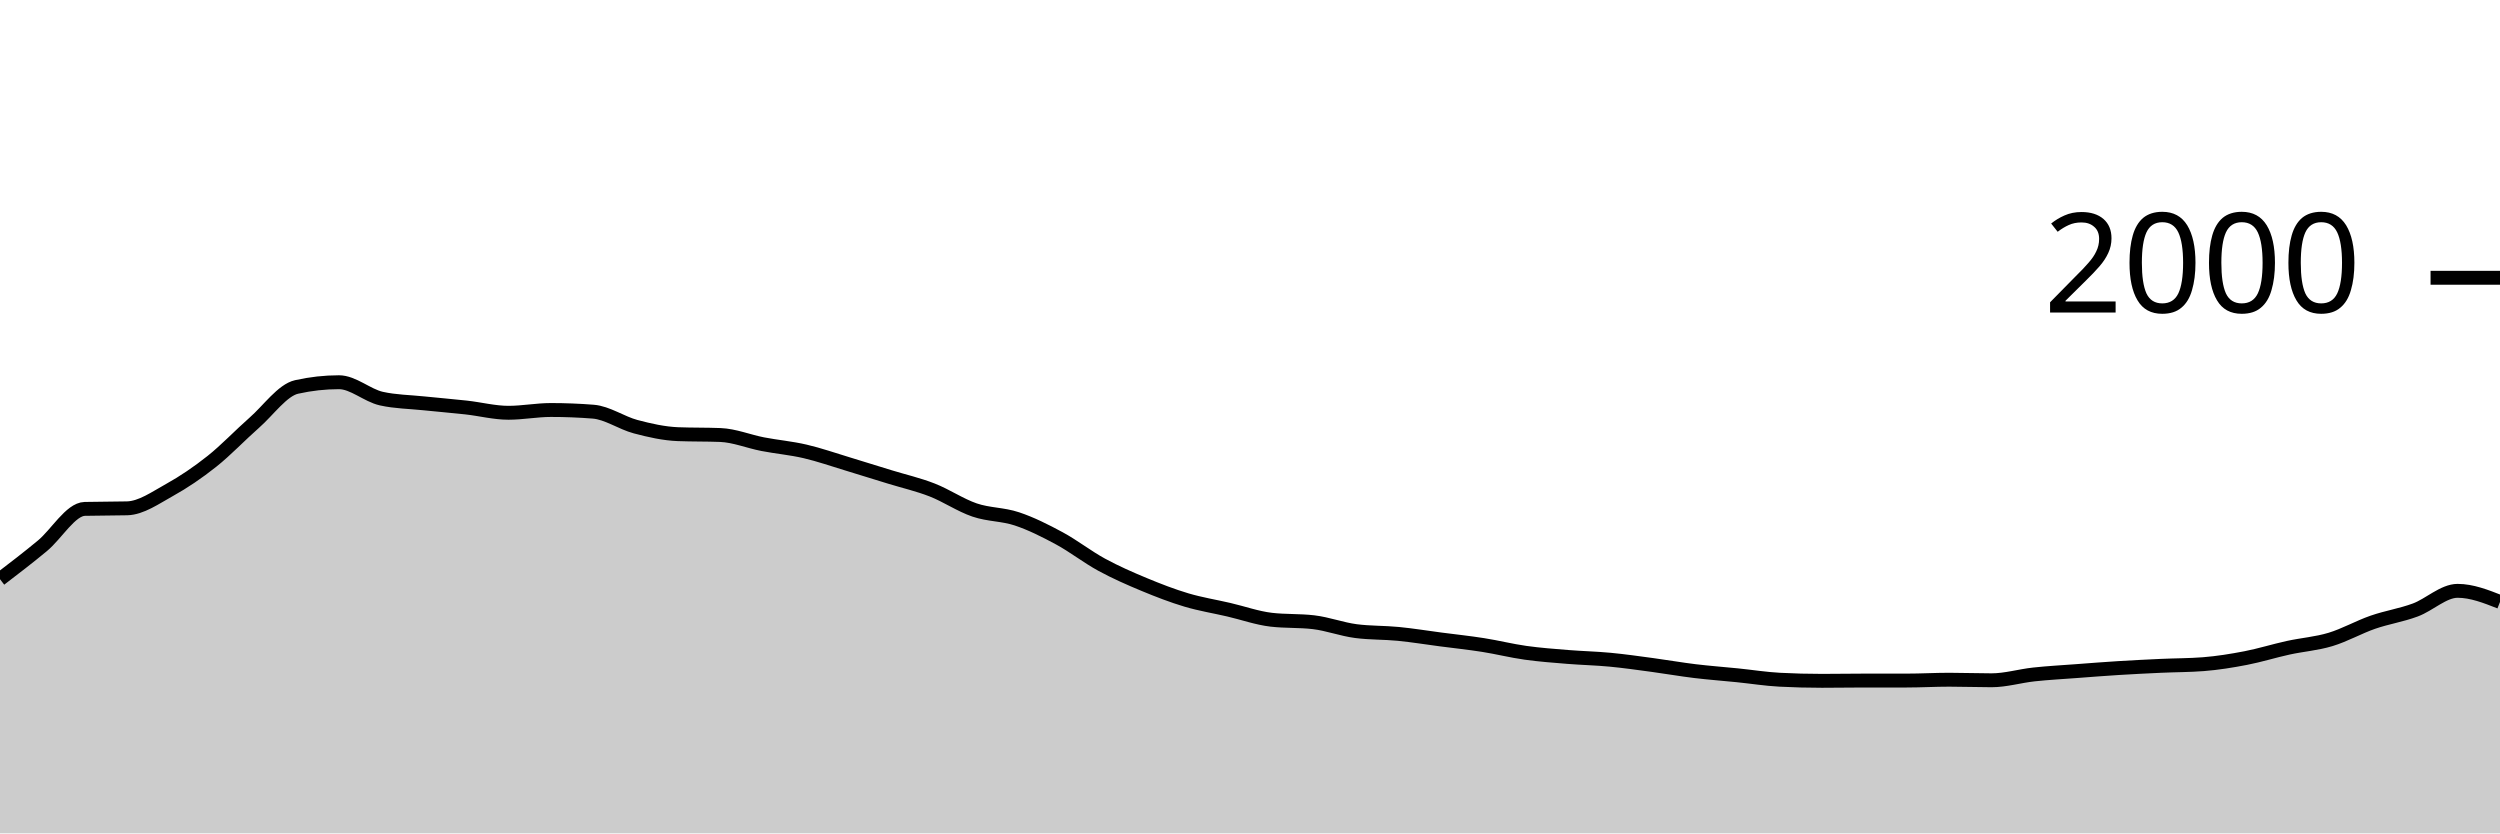
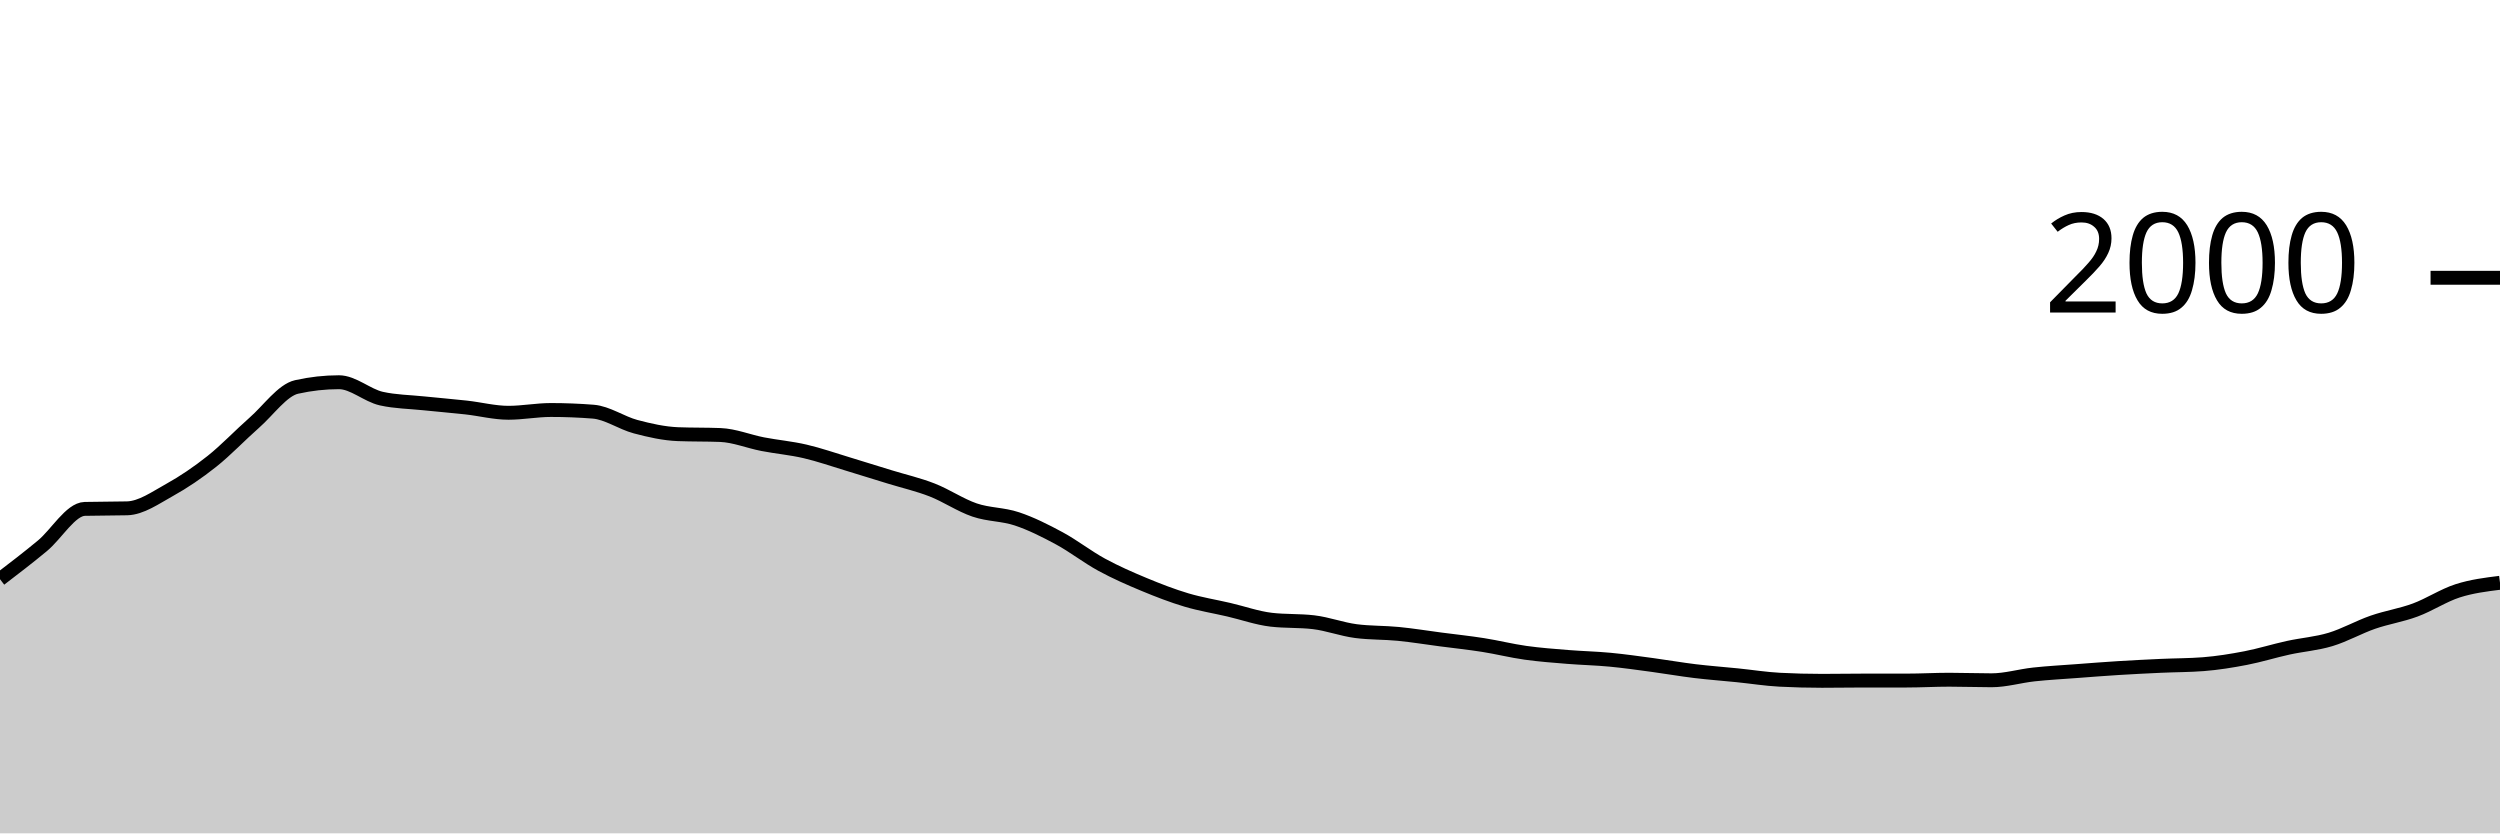
<svg xmlns="http://www.w3.org/2000/svg" viewBox="0 0 180 60">
  <g transform="translate(0,20)">
-     <path class="area" fill="rgba(0, 0, 0, 0.2)" d="M0,21.7C1.017,20.922,2.034,20.143,3.051,19.3C4.068,18.457,5.085,16.667,6.102,16.64C7.119,16.613,8.136,16.627,9.153,16.6C10.169,16.573,11.186,15.843,12.203,15.28C13.22,14.717,14.237,14.027,15.254,13.22C16.271,12.413,17.288,11.333,18.305,10.44C19.322,9.547,20.339,8.087,21.356,7.86C22.373,7.633,23.39,7.52,24.407,7.52C25.424,7.52,26.441,8.473,27.458,8.7C28.475,8.927,29.492,8.933,30.508,9.04C31.525,9.147,32.542,9.227,33.559,9.34C34.576,9.453,35.593,9.72,36.61,9.72C37.627,9.72,38.644,9.52,39.661,9.52C40.678,9.52,41.695,9.56,42.712,9.64C43.729,9.72,44.746,10.45,45.763,10.72C46.78,10.99,47.797,11.22,48.814,11.26C49.831,11.3,50.847,11.28,51.864,11.32C52.881,11.36,53.898,11.783,54.915,11.98C55.932,12.177,56.949,12.263,57.966,12.5C58.983,12.737,60,13.093,61.017,13.4C62.034,13.707,63.051,14.027,64.068,14.34C65.085,14.653,66.102,14.883,67.119,15.28C68.136,15.677,69.153,16.373,70.169,16.72C71.186,17.067,72.203,17.02,73.22,17.36C74.237,17.7,75.254,18.21,76.271,18.76C77.288,19.31,78.305,20.107,79.322,20.66C80.339,21.213,81.356,21.657,82.373,22.08C83.39,22.503,84.407,22.897,85.424,23.2C86.441,23.503,87.458,23.663,88.475,23.9C89.492,24.137,90.508,24.5,91.525,24.62C92.542,24.74,93.559,24.68,94.576,24.8C95.593,24.92,96.61,25.307,97.627,25.44C98.644,25.573,99.661,25.54,100.678,25.64C101.695,25.74,102.712,25.907,103.729,26.04C104.746,26.173,105.763,26.28,106.78,26.44C107.797,26.6,108.814,26.857,109.831,27C110.847,27.143,111.864,27.217,112.881,27.3C113.898,27.383,114.915,27.403,115.932,27.5C116.949,27.597,117.966,27.743,118.983,27.88C120,28.017,121.017,28.197,122.034,28.32C123.051,28.443,124.068,28.517,125.085,28.62C126.102,28.723,127.119,28.887,128.136,28.94C129.153,28.993,130.169,29.02,131.186,29.02C132.203,29.02,133.22,29,134.237,29C135.254,29,136.271,29,137.288,29C138.305,29,139.322,28.94,140.339,28.94C141.356,28.94,142.373,28.98,143.39,28.98C144.407,28.98,145.424,28.67,146.441,28.56C147.458,28.45,148.475,28.397,149.492,28.32C150.508,28.243,151.525,28.163,152.542,28.1C153.559,28.037,154.576,27.987,155.593,27.94C156.61,27.893,157.627,27.9,158.644,27.82C159.661,27.74,160.678,27.577,161.695,27.38C162.712,27.183,163.729,26.863,164.746,26.64C165.763,26.417,166.78,26.347,167.797,26.04C168.814,25.733,169.831,25.153,170.847,24.8C171.864,24.447,172.881,24.297,173.898,23.92C174.915,23.543,175.932,22.54,176.949,22.54C177.966,22.54,178.983,22.94,180,23.34L180,40C178.983,40,177.966,40,176.949,40C175.932,40,174.915,40,173.898,40C172.881,40,171.864,40,170.847,40C169.831,40,168.814,40,167.797,40C166.78,40,165.763,40,164.746,40C163.729,40,162.712,40,161.695,40C160.678,40,159.661,40,158.644,40C157.627,40,156.61,40,155.593,40C154.576,40,153.559,40,152.542,40C151.525,40,150.508,40,149.492,40C148.475,40,147.458,40,146.441,40C145.424,40,144.407,40,143.39,40C142.373,40,141.356,40,140.339,40C139.322,40,138.305,40,137.288,40C136.271,40,135.254,40,134.237,40C133.22,40,132.203,40,131.186,40C130.169,40,129.153,40,128.136,40C127.119,40,126.102,40,125.085,40C124.068,40,123.051,40,122.034,40C121.017,40,120,40,118.983,40C117.966,40,116.949,40,115.932,40C114.915,40,113.898,40,112.881,40C111.864,40,110.847,40,109.831,40C108.814,40,107.797,40,106.78,40C105.763,40,104.746,40,103.729,40C102.712,40,101.695,40,100.678,40C99.661,40,98.644,40,97.627,40C96.61,40,95.593,40,94.576,40C93.559,40,92.542,40,91.525,40C90.508,40,89.492,40,88.475,40C87.458,40,86.441,40,85.424,40C84.407,40,83.39,40,82.373,40C81.356,40,80.339,40,79.322,40C78.305,40,77.288,40,76.271,40C75.254,40,74.237,40,73.22,40C72.203,40,71.186,40,70.169,40C69.153,40,68.136,40,67.119,40C66.102,40,65.085,40,64.068,40C63.051,40,62.034,40,61.017,40C60,40,58.983,40,57.966,40C56.949,40,55.932,40,54.915,40C53.898,40,52.881,40,51.864,40C50.847,40,49.831,40,48.814,40C47.797,40,46.78,40,45.763,40C44.746,40,43.729,40,42.712,40C41.695,40,40.678,40,39.661,40C38.644,40,37.627,40,36.61,40C35.593,40,34.576,40,33.559,40C32.542,40,31.525,40,30.508,40C29.492,40,28.475,40,27.458,40C26.441,40,25.424,40,24.407,40C23.39,40,22.373,40,21.356,40C20.339,40,19.322,40,18.305,40C17.288,40,16.271,40,15.254,40C14.237,40,13.22,40,12.203,40C11.186,40,10.169,40,9.153,40C8.136,40,7.119,40,6.102,40C5.085,40,4.068,40,3.051,40C2.034,40,1.017,40,0,40Z" />
-     <path class="line" stroke="black" fill="none" d="M0,21.7C1.017,20.922,2.034,20.143,3.051,19.3C4.068,18.457,5.085,16.667,6.102,16.64C7.119,16.613,8.136,16.627,9.153,16.6C10.169,16.573,11.186,15.843,12.203,15.28C13.22,14.717,14.237,14.027,15.254,13.22C16.271,12.413,17.288,11.333,18.305,10.44C19.322,9.547,20.339,8.087,21.356,7.86C22.373,7.633,23.39,7.52,24.407,7.52C25.424,7.52,26.441,8.473,27.458,8.7C28.475,8.927,29.492,8.933,30.508,9.04C31.525,9.147,32.542,9.227,33.559,9.34C34.576,9.453,35.593,9.72,36.61,9.72C37.627,9.72,38.644,9.52,39.661,9.52C40.678,9.52,41.695,9.56,42.712,9.64C43.729,9.72,44.746,10.45,45.763,10.72C46.78,10.99,47.797,11.22,48.814,11.26C49.831,11.3,50.847,11.28,51.864,11.32C52.881,11.36,53.898,11.783,54.915,11.98C55.932,12.177,56.949,12.263,57.966,12.5C58.983,12.737,60,13.093,61.017,13.4C62.034,13.707,63.051,14.027,64.068,14.34C65.085,14.653,66.102,14.883,67.119,15.28C68.136,15.677,69.153,16.373,70.169,16.72C71.186,17.067,72.203,17.02,73.22,17.36C74.237,17.7,75.254,18.21,76.271,18.76C77.288,19.31,78.305,20.107,79.322,20.66C80.339,21.213,81.356,21.657,82.373,22.08C83.39,22.503,84.407,22.897,85.424,23.2C86.441,23.503,87.458,23.663,88.475,23.9C89.492,24.137,90.508,24.5,91.525,24.62C92.542,24.74,93.559,24.68,94.576,24.8C95.593,24.92,96.61,25.307,97.627,25.44C98.644,25.573,99.661,25.54,100.678,25.64C101.695,25.74,102.712,25.907,103.729,26.04C104.746,26.173,105.763,26.28,106.78,26.44C107.797,26.6,108.814,26.857,109.831,27C110.847,27.143,111.864,27.217,112.881,27.3C113.898,27.383,114.915,27.403,115.932,27.5C116.949,27.597,117.966,27.743,118.983,27.88C120,28.017,121.017,28.197,122.034,28.32C123.051,28.443,124.068,28.517,125.085,28.62C126.102,28.723,127.119,28.887,128.136,28.94C129.153,28.993,130.169,29.02,131.186,29.02C132.203,29.02,133.22,29,134.237,29C135.254,29,136.271,29,137.288,29C138.305,29,139.322,28.94,140.339,28.94C141.356,28.94,142.373,28.98,143.39,28.98C144.407,28.98,145.424,28.67,146.441,28.56C147.458,28.45,148.475,28.397,149.492,28.32C150.508,28.243,151.525,28.163,152.542,28.1C153.559,28.037,154.576,27.987,155.593,27.94C156.61,27.893,157.627,27.9,158.644,27.82C159.661,27.74,160.678,27.577,161.695,27.38C162.712,27.183,163.729,26.863,164.746,26.64C165.763,26.417,166.78,26.347,167.797,26.04C168.814,25.733,169.831,25.153,170.847,24.8C171.864,24.447,172.881,24.297,173.898,23.92C174.915,23.543,175.932,22.54,176.949,22.54C177.966,22.54,178.983,22.94,180,23.34" />
+     <path class="area" fill="rgba(0, 0, 0, 0.2)" d="M0,21.7C1.017,20.922,2.034,20.143,3.051,19.3C4.068,18.457,5.085,16.667,6.102,16.64C7.119,16.613,8.136,16.627,9.153,16.6C10.169,16.573,11.186,15.843,12.203,15.28C13.22,14.717,14.237,14.027,15.254,13.22C16.271,12.413,17.288,11.333,18.305,10.44C19.322,9.547,20.339,8.087,21.356,7.86C22.373,7.633,23.39,7.52,24.407,7.52C25.424,7.52,26.441,8.473,27.458,8.7C28.475,8.927,29.492,8.933,30.508,9.04C31.525,9.147,32.542,9.227,33.559,9.34C34.576,9.453,35.593,9.72,36.61,9.72C37.627,9.72,38.644,9.52,39.661,9.52C40.678,9.52,41.695,9.56,42.712,9.64C43.729,9.72,44.746,10.45,45.763,10.72C46.78,10.99,47.797,11.22,48.814,11.26C49.831,11.3,50.847,11.28,51.864,11.32C52.881,11.36,53.898,11.783,54.915,11.98C55.932,12.177,56.949,12.263,57.966,12.5C58.983,12.737,60,13.093,61.017,13.4C62.034,13.707,63.051,14.027,64.068,14.34C65.085,14.653,66.102,14.883,67.119,15.28C68.136,15.677,69.153,16.373,70.169,16.72C71.186,17.067,72.203,17.02,73.22,17.36C74.237,17.7,75.254,18.21,76.271,18.76C77.288,19.31,78.305,20.107,79.322,20.66C80.339,21.213,81.356,21.657,82.373,22.08C83.39,22.503,84.407,22.897,85.424,23.2C86.441,23.503,87.458,23.663,88.475,23.9C89.492,24.137,90.508,24.5,91.525,24.62C92.542,24.74,93.559,24.68,94.576,24.8C95.593,24.92,96.61,25.307,97.627,25.44C98.644,25.573,99.661,25.54,100.678,25.64C101.695,25.74,102.712,25.907,103.729,26.04C104.746,26.173,105.763,26.28,106.78,26.44C107.797,26.6,108.814,26.857,109.831,27C110.847,27.143,111.864,27.217,112.881,27.3C113.898,27.383,114.915,27.403,115.932,27.5C116.949,27.597,117.966,27.743,118.983,27.88C120,28.017,121.017,28.197,122.034,28.32C123.051,28.443,124.068,28.517,125.085,28.62C126.102,28.723,127.119,28.887,128.136,28.94C129.153,28.993,130.169,29.02,131.186,29.02C132.203,29.02,133.22,29,134.237,29C135.254,29,136.271,29,137.288,29C138.305,29,139.322,28.94,140.339,28.94C141.356,28.94,142.373,28.98,143.39,28.98C144.407,28.98,145.424,28.67,146.441,28.56C147.458,28.45,148.475,28.397,149.492,28.32C150.508,28.243,151.525,28.163,152.542,28.1C153.559,28.037,154.576,27.987,155.593,27.94C156.61,27.893,157.627,27.9,158.644,27.82C159.661,27.74,160.678,27.577,161.695,27.38C162.712,27.183,163.729,26.863,164.746,26.64C165.763,26.417,166.78,26.347,167.797,26.04C168.814,25.733,169.831,25.153,170.847,24.8C171.864,24.447,172.881,24.297,173.898,23.92C174.915,23.543,175.932,22.867,176.949,22.54C177.966,22.213,178.983,22.087,180,21.96L180,40C178.983,40,177.966,40,176.949,40C175.932,40,174.915,40,173.898,40C172.881,40,171.864,40,170.847,40C169.831,40,168.814,40,167.797,40C166.78,40,165.763,40,164.746,40C163.729,40,162.712,40,161.695,40C160.678,40,159.661,40,158.644,40C157.627,40,156.61,40,155.593,40C154.576,40,153.559,40,152.542,40C151.525,40,150.508,40,149.492,40C148.475,40,147.458,40,146.441,40C145.424,40,144.407,40,143.39,40C142.373,40,141.356,40,140.339,40C139.322,40,138.305,40,137.288,40C136.271,40,135.254,40,134.237,40C133.22,40,132.203,40,131.186,40C130.169,40,129.153,40,128.136,40C127.119,40,126.102,40,125.085,40C124.068,40,123.051,40,122.034,40C121.017,40,120,40,118.983,40C117.966,40,116.949,40,115.932,40C114.915,40,113.898,40,112.881,40C111.864,40,110.847,40,109.831,40C108.814,40,107.797,40,106.78,40C105.763,40,104.746,40,103.729,40C102.712,40,101.695,40,100.678,40C99.661,40,98.644,40,97.627,40C96.61,40,95.593,40,94.576,40C93.559,40,92.542,40,91.525,40C90.508,40,89.492,40,88.475,40C87.458,40,86.441,40,85.424,40C84.407,40,83.39,40,82.373,40C81.356,40,80.339,40,79.322,40C78.305,40,77.288,40,76.271,40C75.254,40,74.237,40,73.22,40C72.203,40,71.186,40,70.169,40C69.153,40,68.136,40,67.119,40C66.102,40,65.085,40,64.068,40C63.051,40,62.034,40,61.017,40C60,40,58.983,40,57.966,40C56.949,40,55.932,40,54.915,40C53.898,40,52.881,40,51.864,40C50.847,40,49.831,40,48.814,40C47.797,40,46.78,40,45.763,40C44.746,40,43.729,40,42.712,40C41.695,40,40.678,40,39.661,40C38.644,40,37.627,40,36.61,40C35.593,40,34.576,40,33.559,40C32.542,40,31.525,40,30.508,40C29.492,40,28.475,40,27.458,40C26.441,40,25.424,40,24.407,40C23.39,40,22.373,40,21.356,40C20.339,40,19.322,40,18.305,40C17.288,40,16.271,40,15.254,40C14.237,40,13.22,40,12.203,40C11.186,40,10.169,40,9.153,40C8.136,40,7.119,40,6.102,40C5.085,40,4.068,40,3.051,40C2.034,40,1.017,40,0,40Z" />
+     <path class="line" stroke="black" fill="none" d="M0,21.7C1.017,20.922,2.034,20.143,3.051,19.3C4.068,18.457,5.085,16.667,6.102,16.64C7.119,16.613,8.136,16.627,9.153,16.6C10.169,16.573,11.186,15.843,12.203,15.28C13.22,14.717,14.237,14.027,15.254,13.22C16.271,12.413,17.288,11.333,18.305,10.44C19.322,9.547,20.339,8.087,21.356,7.86C22.373,7.633,23.39,7.52,24.407,7.52C25.424,7.52,26.441,8.473,27.458,8.7C28.475,8.927,29.492,8.933,30.508,9.04C31.525,9.147,32.542,9.227,33.559,9.34C34.576,9.453,35.593,9.72,36.61,9.72C37.627,9.72,38.644,9.52,39.661,9.52C40.678,9.52,41.695,9.56,42.712,9.64C43.729,9.72,44.746,10.45,45.763,10.72C46.78,10.99,47.797,11.22,48.814,11.26C49.831,11.3,50.847,11.28,51.864,11.32C52.881,11.36,53.898,11.783,54.915,11.98C55.932,12.177,56.949,12.263,57.966,12.5C58.983,12.737,60,13.093,61.017,13.4C62.034,13.707,63.051,14.027,64.068,14.34C65.085,14.653,66.102,14.883,67.119,15.28C68.136,15.677,69.153,16.373,70.169,16.72C71.186,17.067,72.203,17.02,73.22,17.36C74.237,17.7,75.254,18.21,76.271,18.76C77.288,19.31,78.305,20.107,79.322,20.66C80.339,21.213,81.356,21.657,82.373,22.08C83.39,22.503,84.407,22.897,85.424,23.2C86.441,23.503,87.458,23.663,88.475,23.9C89.492,24.137,90.508,24.5,91.525,24.62C92.542,24.74,93.559,24.68,94.576,24.8C95.593,24.92,96.61,25.307,97.627,25.44C98.644,25.573,99.661,25.54,100.678,25.64C101.695,25.74,102.712,25.907,103.729,26.04C104.746,26.173,105.763,26.28,106.78,26.44C107.797,26.6,108.814,26.857,109.831,27C110.847,27.143,111.864,27.217,112.881,27.3C113.898,27.383,114.915,27.403,115.932,27.5C116.949,27.597,117.966,27.743,118.983,27.88C120,28.017,121.017,28.197,122.034,28.32C123.051,28.443,124.068,28.517,125.085,28.62C126.102,28.723,127.119,28.887,128.136,28.94C129.153,28.993,130.169,29.02,131.186,29.02C132.203,29.02,133.22,29,134.237,29C135.254,29,136.271,29,137.288,29C138.305,29,139.322,28.94,140.339,28.94C141.356,28.94,142.373,28.98,143.39,28.98C144.407,28.98,145.424,28.67,146.441,28.56C147.458,28.45,148.475,28.397,149.492,28.32C150.508,28.243,151.525,28.163,152.542,28.1C153.559,28.037,154.576,27.987,155.593,27.94C156.61,27.893,157.627,27.9,158.644,27.82C159.661,27.74,160.678,27.577,161.695,27.38C162.712,27.183,163.729,26.863,164.746,26.64C165.763,26.417,166.78,26.347,167.797,26.04C168.814,25.733,169.831,25.153,170.847,24.8C171.864,24.447,172.881,24.297,173.898,23.92C174.915,23.543,175.932,22.867,176.949,22.54C177.966,22.213,178.983,22.087,180,21.96" />
    <path class="axis-ceiling" stroke-width="1" stroke="black" fill="none" d="M175,0L180,0" />
    <text class="axis-ceiling-label" font-family="sans-serif" text-anchor="end" font-size="10px" x="170" y="2.5">2000</text>
  </g>
</svg>
